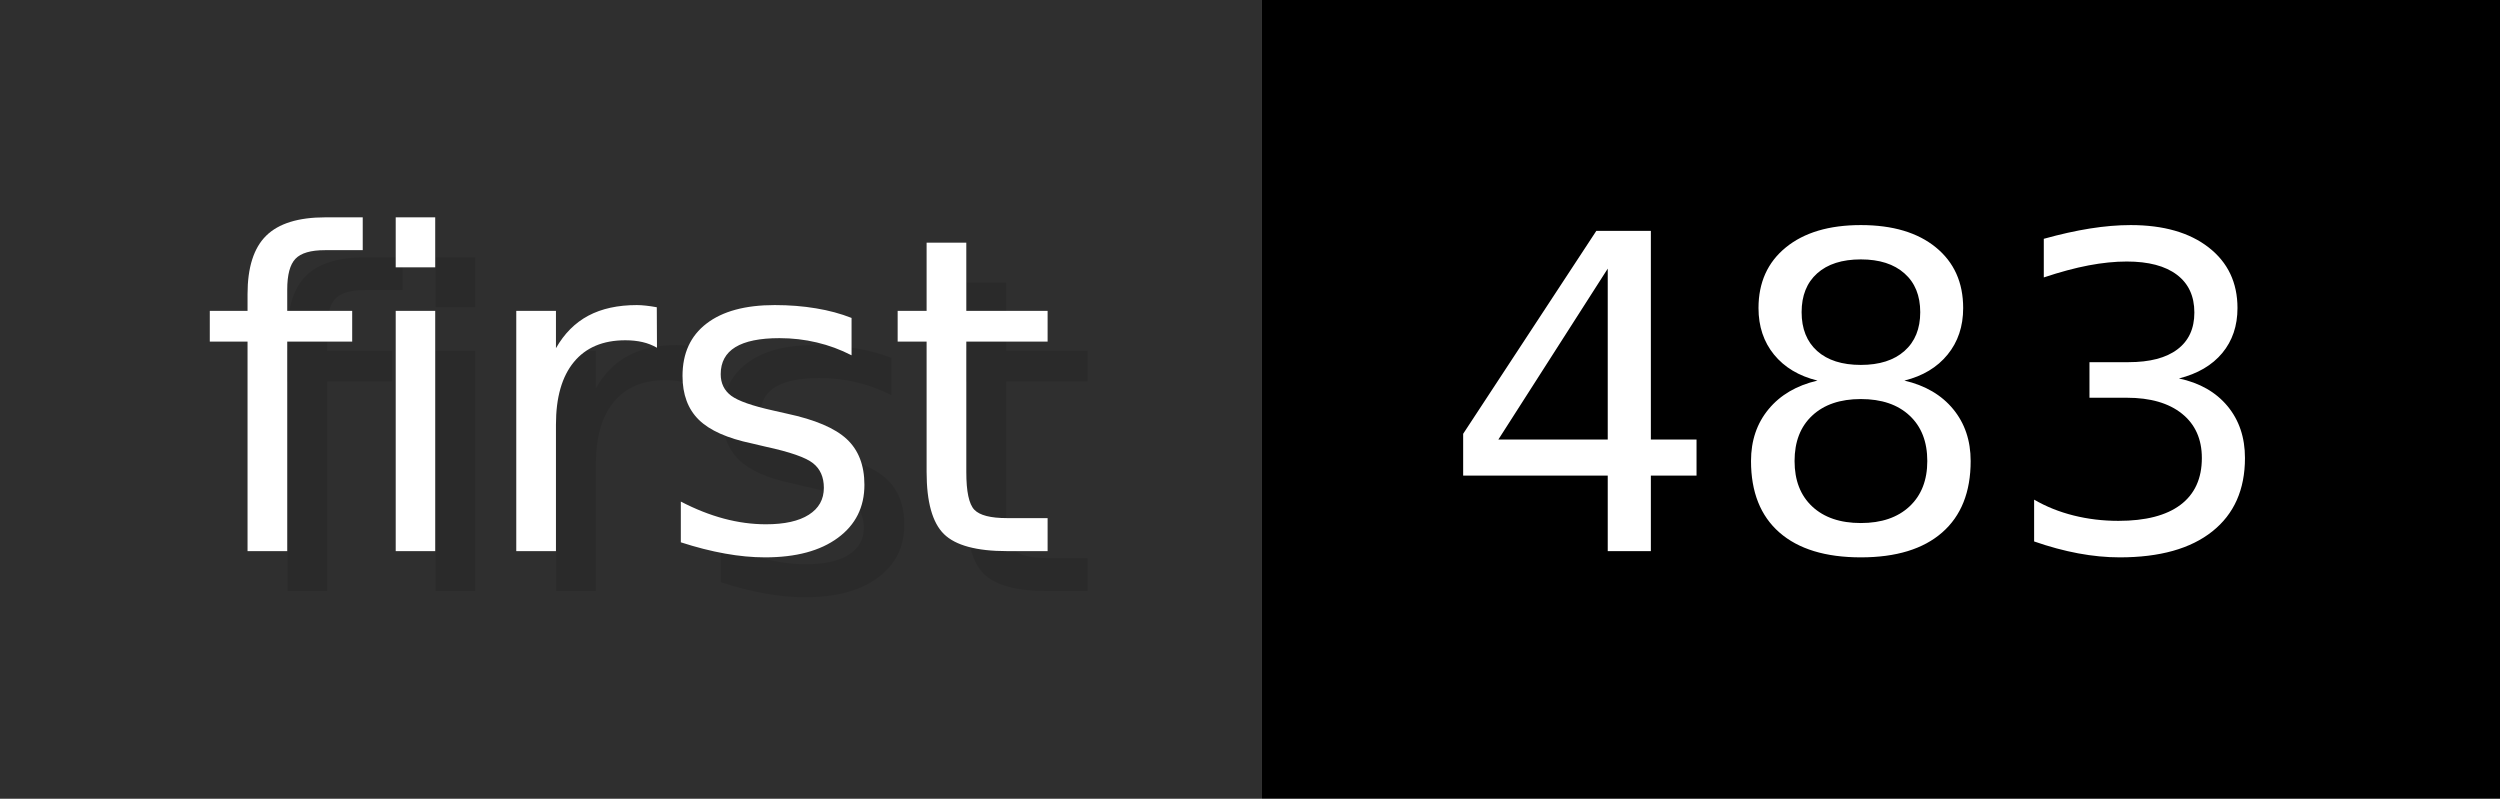
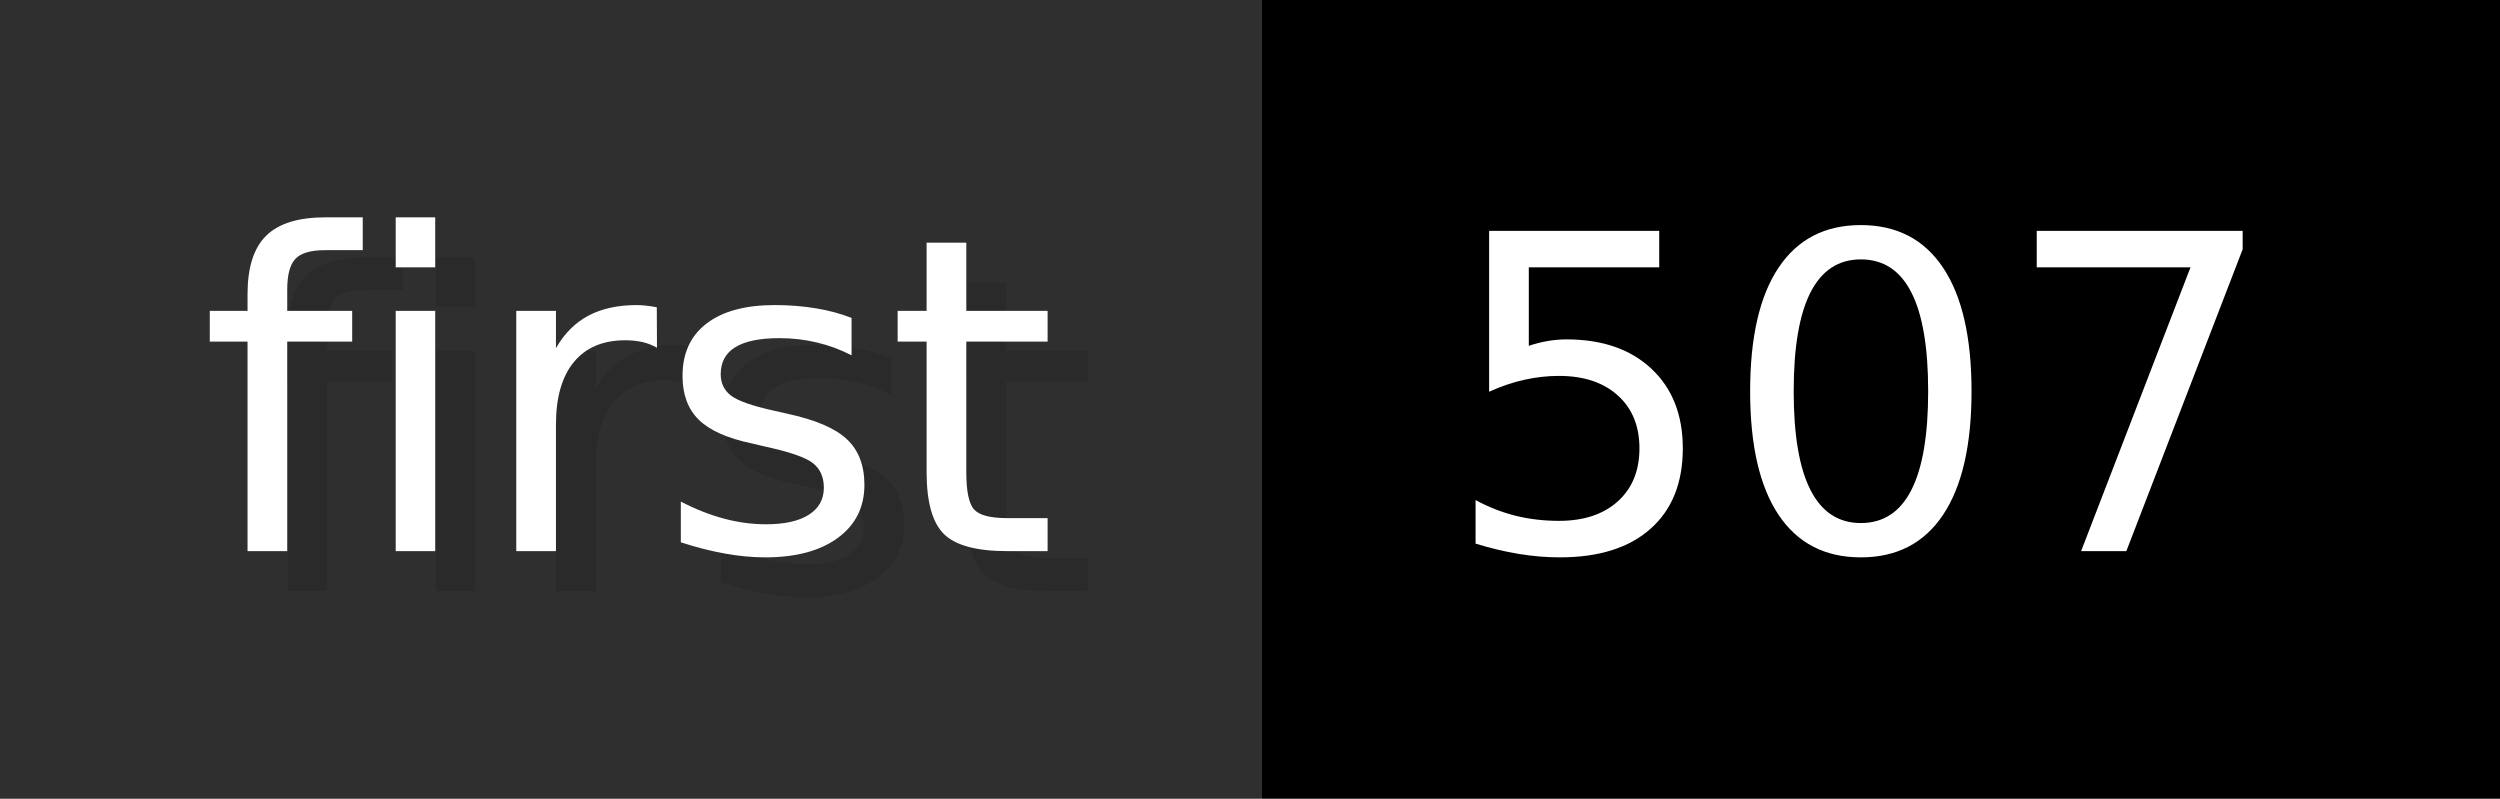
- <svg xmlns="http://www.w3.org/2000/svg" width="62.6" height="20" viewBox="0 0 626 200" role="img" aria-label="first: 483">
+ <svg xmlns="http://www.w3.org/2000/svg" width="62.6" height="20" viewBox="0 0 626 200" role="img" aria-label="first: 507">
  <g>
    <rect fill="#2F2F2F" width="316" height="200" />
    <rect fill="#" x="316" width="310" height="200" />
  </g>
  <g aria-hidden="true" fill="#fff" text-anchor="start" font-family="Verdana,DejaVu Sans,sans-serif" font-size="110">
    <text x="60" y="148" textLength="216" fill="#000" opacity="0.1">first</text>
    <text x="50" y="138" textLength="216">first</text>
-     <text x="371" y="148" textLength="210" fill="#000" opacity="0.1">483</text>
-     <text x="361" y="138" textLength="210">483</text>
+     <text x="371" y="148" textLength="210" fill="#000" opacity="0.1">507</text>
+     <text x="361" y="138" textLength="210">507</text>
  </g>
</svg>
